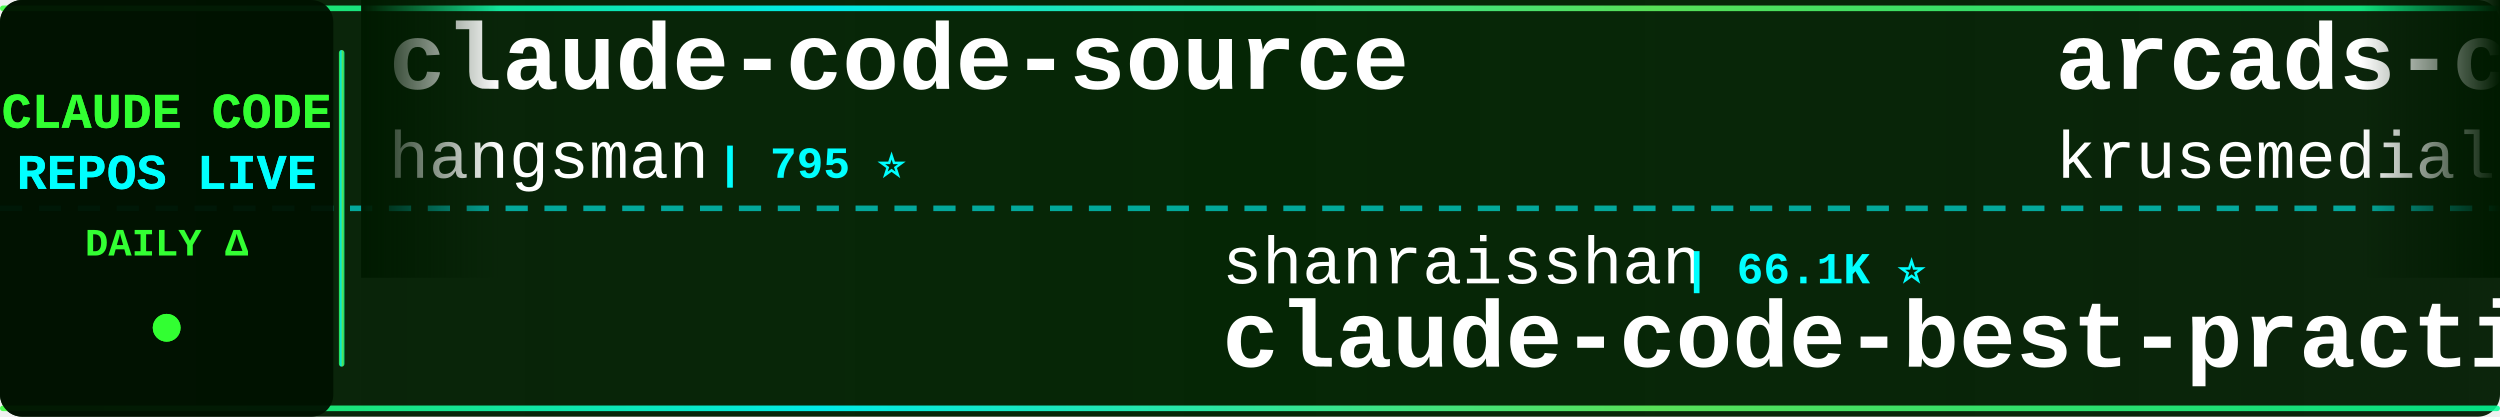
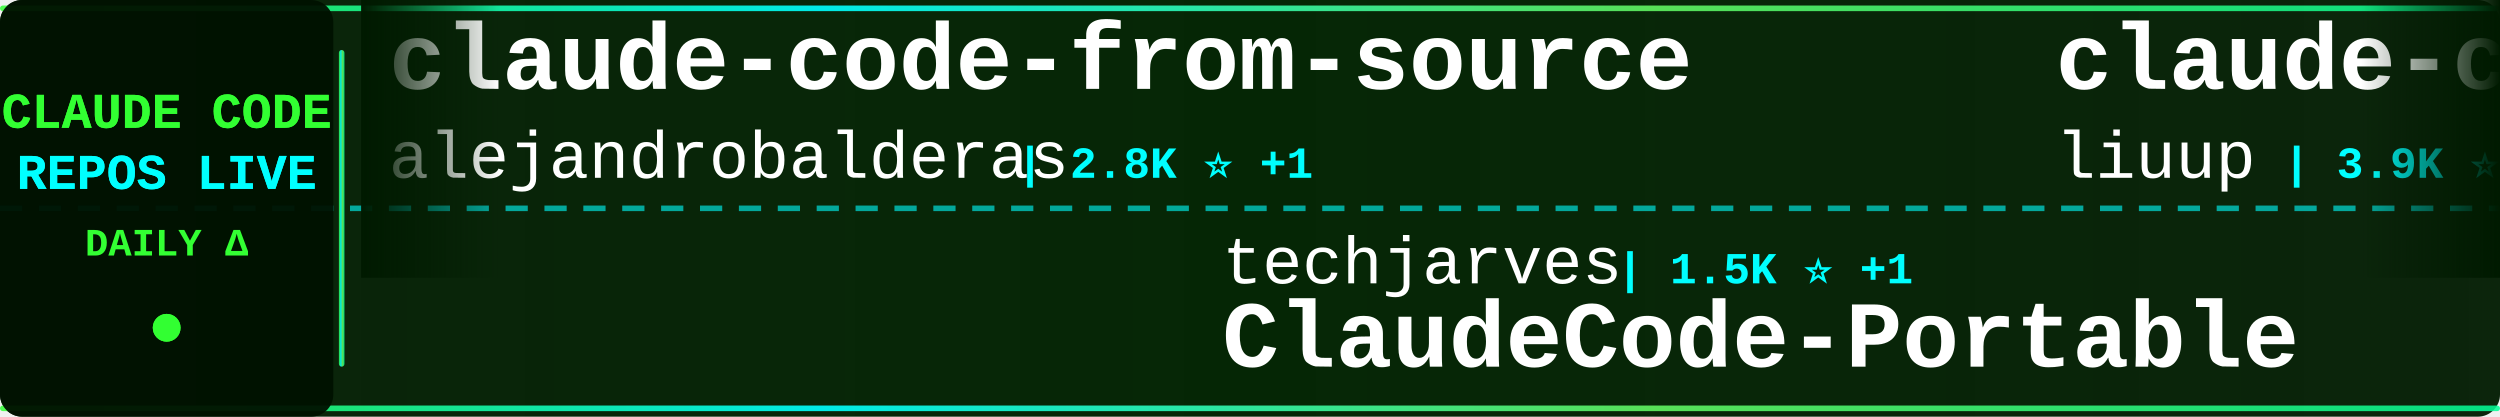
<svg xmlns="http://www.w3.org/2000/svg" width="900" height="150">
  <defs>
    <linearGradient id="tickerBg" x1="0%" y1="0%" x2="100%" y2="0%">
      <stop offset="0%" style="stop-color:#001a00;stop-opacity:0.95" />
      <stop offset="50%" style="stop-color:#002200;stop-opacity:0.98" />
      <stop offset="100%" style="stop-color:#001a00;stop-opacity:0.95" />
    </linearGradient>
    <linearGradient id="borderGrad" x1="0%" y1="0%" x2="100%" y2="0%">
      <stop offset="0%" style="stop-color:#33ff33;stop-opacity:0.85">
        <animate attributeName="stop-opacity" values="0.85;1;0.85" dur="2s" repeatCount="indefinite" />
      </stop>
      <stop offset="33%" style="stop-color:#00ffff;stop-opacity:0.9">
        <animate attributeName="stop-opacity" values="0.9;1;0.9" dur="2.2s" repeatCount="indefinite" />
      </stop>
      <stop offset="66%" style="stop-color:#66ff66;stop-opacity:0.85">
        <animate attributeName="stop-opacity" values="0.85;1;0.85" dur="1.8s" repeatCount="indefinite" />
      </stop>
      <stop offset="100%" style="stop-color:#00ff99;stop-opacity:0.85">
        <animate attributeName="stop-opacity" values="0.85;1;0.85" dur="2s" repeatCount="indefinite" />
      </stop>
    </linearGradient>
    <filter id="textGlow">
      <feGaussianBlur stdDeviation="0.1" result="coloredBlur" />
      <feMerge>
        <feMergeNode in="coloredBlur" />
        <feMergeNode in="SourceGraphic" />
      </feMerge>
    </filter>
    <filter id="metricGlow">
      <feGaussianBlur stdDeviation="0.2" result="coloredBlur" />
      <feMerge>
        <feMergeNode in="coloredBlur" />
        <feMergeNode in="SourceGraphic" />
      </feMerge>
    </filter>
    <linearGradient id="leftFade" x1="0%" y1="0%" x2="100%" y2="0%">
      <stop offset="0%" style="stop-color:#001a00;stop-opacity:1" />
      <stop offset="100%" style="stop-color:#001a00;stop-opacity:0" />
    </linearGradient>
    <linearGradient id="rightFade" x1="0%" y1="0%" x2="100%" y2="0%">
      <stop offset="0%" style="stop-color:#001a00;stop-opacity:0" />
      <stop offset="100%" style="stop-color:#001a00;stop-opacity:1" />
    </linearGradient>
  </defs>
  <rect width="900" height="150" fill="url(#tickerBg)" rx="8" />
  <rect x="0" y="2" width="900" height="2" fill="url(#borderGrad)" rx="1" />
  <rect x="0" y="146" width="900" height="2" fill="url(#borderGrad)" rx="1" />
  <line x1="0" y1="75" x2="900" y2="75" stroke="#00ffff" stroke-width="2" stroke-dasharray="8 6" opacity="0.6" />
  <rect x="0" y="0" width="120" height="150" fill="#001100" opacity="0.95" rx="8" />
  <text x="60" y="46" font-family="'Courier New', monospace" font-size="18" font-weight="bold" fill="#33ff33" text-anchor="middle" filter="url(#textGlow)">
    CLAUDE CODE
  </text>
  <text x="60" y="68" font-family="'Courier New', monospace" font-size="18" font-weight="bold" fill="#00ffff" text-anchor="middle" filter="url(#textGlow)">
    REPOS LIVE
  </text>
  <text x="60" y="92" font-family="'Courier New', monospace" font-size="14" font-weight="bold" fill="#33ff33" text-anchor="middle">
    DAILY Δ
  </text>
  <circle cx="60" cy="118" r="5" fill="#33ff33" filter="url(#metricGlow)">
    <animate attributeName="r" values="4;6;4" dur="1.5s" repeatCount="indefinite" />
    <animate attributeName="opacity" values="0.6;1;0.6" dur="1.5s" repeatCount="indefinite" />
  </circle>
  <rect x="122" y="18" width="2" height="114" fill="url(#borderGrad)" rx="1" />
  <clipPath id="tickerClip">
    <rect x="130" y="0" width="770" height="150" />
  </clipPath>
  <g clip-path="url(#tickerClip)">
    <g id="tickerItems">
      <animateTransform attributeName="transform" attributeType="XML" type="translate" from="0 0" to="-3000 0" dur="54s" repeatCount="indefinite" />
      <g transform="translate(0, 0)">
-         <text x="140" y="32" font-family="'Courier New', monospace" font-size="34" font-weight="bold" fill="#ffffff">claude-code-source</text>
-         <text x="140" y="64" font-family="'Courier New', monospace" font-size="24" font-weight="normal" fill="#ffffff" opacity="1.0">hangsman</text>
-         <text x="258" y="64" font-family="'Courier New', monospace" font-size="16" font-weight="bold" fill="#00ffff"> | 795 ⭐</text>
+         <text x="140" y="32" font-family="'Courier New', monospace" font-size="34" font-weight="bold" fill="#ffffff">claude-code-from-source</text>
+         <text x="140" y="64" font-family="'Courier New', monospace" font-size="24" font-weight="normal" fill="#ffffff" opacity="1.0">alejandrobalderas</text>
+         <text x="366" y="64" font-family="'Courier New', monospace" font-size="16" font-weight="bold" fill="#00ffff"> | 2.8K ⭐ +1</text>
      </g>
      <g transform="translate(300, 0)">
-         <text x="140" y="102" font-family="'Courier New', monospace" font-size="24" font-weight="normal" fill="#ffffff" opacity="1.0">shanraisshan</text>
-         <text x="306" y="102" font-family="'Courier New', monospace" font-size="16" font-weight="bold" fill="#00ffff"> | 66.1K ⭐</text>
-         <text x="140" y="132" font-family="'Courier New', monospace" font-size="34" font-weight="bold" fill="#ffffff">claude-code-best-practic...</text>
+         <text x="140" y="102" font-family="'Courier New', monospace" font-size="24" font-weight="normal" fill="#ffffff" opacity="1.0">techjarves</text>
+         <text x="282" y="102" font-family="'Courier New', monospace" font-size="16" font-weight="bold" fill="#00ffff"> | 1.5K ⭐ +1</text>
+         <text x="140" y="132" font-family="'Courier New', monospace" font-size="34" font-weight="bold" fill="#ffffff">ClaudeCode-Portable</text>
      </g>
      <g transform="translate(600, 0)">
-         <text x="140" y="32" font-family="'Courier New', monospace" font-size="34" font-weight="bold" fill="#ffffff">arcads-claude-code</text>
-         <text x="140" y="64" font-family="'Courier New', monospace" font-size="24" font-weight="normal" fill="#ffffff" opacity="1.0">krusemediallc</text>
-         <text x="318" y="64" font-family="'Courier New', monospace" font-size="16" font-weight="bold" fill="#00ffff"> | 1.5K ⭐</text>
+         <text x="140" y="32" font-family="'Courier New', monospace" font-size="34" font-weight="bold" fill="#ffffff">claude-code-analysis</text>
+         <text x="140" y="64" font-family="'Courier New', monospace" font-size="24" font-weight="normal" fill="#ffffff" opacity="1.0">liuup</text>
+         <text x="222" y="64" font-family="'Courier New', monospace" font-size="16" font-weight="bold" fill="#00ffff"> | 3.9K ⭐ +2</text>
      </g>
      <g transform="translate(900, 0)">
-         <text x="140" y="102" font-family="'Courier New', monospace" font-size="24" font-weight="normal" fill="#ffffff" opacity="1.0">xu-xiang</text>
-         <text x="258" y="102" font-family="'Courier New', monospace" font-size="16" font-weight="bold" fill="#00ffff"> | 2.0K ⭐</text>
-         <text x="140" y="132" font-family="'Courier New', monospace" font-size="34" font-weight="bold" fill="#ffffff">everything-claude-code-z...</text>
+         <text x="140" y="102" font-family="'Courier New', monospace" font-size="24" font-weight="normal" fill="#ffffff" opacity="1.0">pengchengneo</text>
+         <text x="306" y="102" font-family="'Courier New', monospace" font-size="16" font-weight="bold" fill="#00ffff"> | 1.8K ⭐</text>
+         <text x="140" y="132" font-family="'Courier New', monospace" font-size="34" font-weight="bold" fill="#ffffff">Claude-Code</text>
      </g>
      <g transform="translate(1200, 0)">
-         <text x="140" y="32" font-family="'Courier New', monospace" font-size="34" font-weight="bold" fill="#ffffff">Claude-code</text>
-         <text x="140" y="64" font-family="'Courier New', monospace" font-size="24" font-weight="normal" fill="#ffffff" opacity="1.0">fazxes</text>
-         <text x="234" y="64" font-family="'Courier New', monospace" font-size="16" font-weight="bold" fill="#00ffff"> | 242 ⭐</text>
+         <text x="140" y="32" font-family="'Courier New', monospace" font-size="34" font-weight="bold" fill="#ffffff">claude-code-my-workflow</text>
+         <text x="140" y="64" font-family="'Courier New', monospace" font-size="24" font-weight="normal" fill="#ffffff" opacity="1.0">pedrohcgs</text>
+         <text x="270" y="64" font-family="'Courier New', monospace" font-size="16" font-weight="bold" fill="#00ffff"> | 1.6K ⭐</text>
      </g>
      <g transform="translate(1500, 0)">
-         <text x="140" y="102" font-family="'Courier New', monospace" font-size="24" font-weight="normal" fill="#ffffff" opacity="1.0">zstmfhy</text>
-         <text x="246" y="102" font-family="'Courier New', monospace" font-size="16" font-weight="bold" fill="#00ffff"> | 189 ⭐</text>
-         <text x="140" y="132" font-family="'Courier New', monospace" font-size="34" font-weight="bold" fill="#ffffff">Claude-code</text>
+         <text x="140" y="102" font-family="'Courier New', monospace" font-size="24" font-weight="normal" fill="#ffffff" opacity="1.0">oboard</text>
+         <text x="234" y="102" font-family="'Courier New', monospace" font-size="16" font-weight="bold" fill="#00ffff"> | 3.3K ⭐</text>
+         <text x="140" y="132" font-family="'Courier New', monospace" font-size="34" font-weight="bold" fill="#ffffff">claude-code-rev</text>
      </g>
      <g transform="translate(1800, 0)">
-         <text x="140" y="32" font-family="'Courier New', monospace" font-size="34" font-weight="bold" fill="#ffffff">claude-code-source-code-...</text>
-         <text x="140" y="64" font-family="'Courier New', monospace" font-size="24" font-weight="normal" fill="#ffffff" opacity="1.0">ghuntley</text>
-         <text x="258" y="64" font-family="'Courier New', monospace" font-size="16" font-weight="bold" fill="#00ffff"> | 992 ⭐</text>
+         <text x="140" y="32" font-family="'Courier New', monospace" font-size="34" font-weight="bold" fill="#ffffff">claude-code-settings</text>
+         <text x="140" y="64" font-family="'Courier New', monospace" font-size="24" font-weight="normal" fill="#ffffff" opacity="1.0">feiskyer</text>
+         <text x="258" y="64" font-family="'Courier New', monospace" font-size="16" font-weight="bold" fill="#00ffff"> | 1.7K ⭐</text>
      </g>
      <g transform="translate(2100, 0)">
-         <text x="140" y="102" font-family="'Courier New', monospace" font-size="24" font-weight="normal" fill="#ffffff" opacity="1.0">https-deeplearning-ai</text>
-         <text x="414" y="102" font-family="'Courier New', monospace" font-size="16" font-weight="bold" fill="#00ffff"> | 549 ⭐</text>
-         <text x="140" y="132" font-family="'Courier New', monospace" font-size="34" font-weight="bold" fill="#ffffff">sc-claude-code-files</text>
+         <text x="140" y="102" font-family="'Courier New', monospace" font-size="24" font-weight="normal" fill="#ffffff" opacity="1.0">zebbern</text>
+         <text x="246" y="102" font-family="'Courier New', monospace" font-size="16" font-weight="bold" fill="#00ffff"> | 4.6K ⭐</text>
+         <text x="140" y="132" font-family="'Courier New', monospace" font-size="34" font-weight="bold" fill="#ffffff">claude-code-guide</text>
      </g>
      <g transform="translate(2400, 0)">
-         <text x="140" y="32" font-family="'Courier New', monospace" font-size="34" font-weight="bold" fill="#ffffff">skills</text>
-         <text x="140" y="64" font-family="'Courier New', monospace" font-size="24" font-weight="normal" fill="#ffffff" opacity="1.0">anthropics</text>
-         <text x="282" y="64" font-family="'Courier New', monospace" font-size="16" font-weight="bold" fill="#00ffff"> | 177.3K ⭐ +26</text>
+         <text x="140" y="32" font-family="'Courier New', monospace" font-size="34" font-weight="bold" fill="#ffffff">Dive-into-Claude-Code</text>
+         <text x="140" y="64" font-family="'Courier New', monospace" font-size="24" font-weight="normal" fill="#ffffff" opacity="1.0">VILA-Lab</text>
+         <text x="258" y="64" font-family="'Courier New', monospace" font-size="16" font-weight="bold" fill="#00ffff"> | 2.1K ⭐</text>
      </g>
      <g transform="translate(2700, 0)">
-         <text x="140" y="102" font-family="'Courier New', monospace" font-size="24" font-weight="normal" fill="#ffffff" opacity="1.0">huangserva</text>
-         <text x="282" y="102" font-family="'Courier New', monospace" font-size="16" font-weight="bold" fill="#00ffff"> | 630 ⭐</text>
-         <text x="140" y="132" font-family="'Courier New', monospace" font-size="34" font-weight="bold" fill="#ffffff">claude-code-cli</text>
+         <text x="140" y="102" font-family="'Courier New', monospace" font-size="24" font-weight="normal" fill="#ffffff" opacity="1.0">lintsinghua</text>
+         <text x="294" y="102" font-family="'Courier New', monospace" font-size="16" font-weight="bold" fill="#00ffff"> | 4.3K ⭐ +2</text>
+         <text x="140" y="132" font-family="'Courier New', monospace" font-size="34" font-weight="bold" fill="#ffffff">claude-code-book</text>
      </g>
      <g transform="translate(3000, 0)">
-         <text x="140" y="32" font-family="'Courier New', monospace" font-size="34" font-weight="bold" fill="#ffffff">claude-code-source</text>
-         <text x="140" y="64" font-family="'Courier New', monospace" font-size="24" font-weight="normal" fill="#ffffff" opacity="1.0">hangsman</text>
-         <text x="258" y="64" font-family="'Courier New', monospace" font-size="16" font-weight="bold" fill="#00ffff"> | 795 ⭐</text>
+         <text x="140" y="32" font-family="'Courier New', monospace" font-size="34" font-weight="bold" fill="#ffffff">claude-code-from-source</text>
+         <text x="140" y="64" font-family="'Courier New', monospace" font-size="24" font-weight="normal" fill="#ffffff" opacity="1.0">alejandrobalderas</text>
+         <text x="366" y="64" font-family="'Courier New', monospace" font-size="16" font-weight="bold" fill="#00ffff"> | 2.8K ⭐ +1</text>
      </g>
      <g transform="translate(3300, 0)">
-         <text x="140" y="102" font-family="'Courier New', monospace" font-size="24" font-weight="normal" fill="#ffffff" opacity="1.0">shanraisshan</text>
-         <text x="306" y="102" font-family="'Courier New', monospace" font-size="16" font-weight="bold" fill="#00ffff"> | 66.1K ⭐</text>
-         <text x="140" y="132" font-family="'Courier New', monospace" font-size="34" font-weight="bold" fill="#ffffff">claude-code-best-practic...</text>
+         <text x="140" y="102" font-family="'Courier New', monospace" font-size="24" font-weight="normal" fill="#ffffff" opacity="1.0">techjarves</text>
+         <text x="282" y="102" font-family="'Courier New', monospace" font-size="16" font-weight="bold" fill="#00ffff"> | 1.5K ⭐ +1</text>
+         <text x="140" y="132" font-family="'Courier New', monospace" font-size="34" font-weight="bold" fill="#ffffff">ClaudeCode-Portable</text>
      </g>
      <g transform="translate(3600, 0)">
-         <text x="140" y="32" font-family="'Courier New', monospace" font-size="34" font-weight="bold" fill="#ffffff">arcads-claude-code</text>
-         <text x="140" y="64" font-family="'Courier New', monospace" font-size="24" font-weight="normal" fill="#ffffff" opacity="1.0">krusemediallc</text>
-         <text x="318" y="64" font-family="'Courier New', monospace" font-size="16" font-weight="bold" fill="#00ffff"> | 1.5K ⭐</text>
+         <text x="140" y="32" font-family="'Courier New', monospace" font-size="34" font-weight="bold" fill="#ffffff">claude-code-analysis</text>
+         <text x="140" y="64" font-family="'Courier New', monospace" font-size="24" font-weight="normal" fill="#ffffff" opacity="1.0">liuup</text>
+         <text x="222" y="64" font-family="'Courier New', monospace" font-size="16" font-weight="bold" fill="#00ffff"> | 3.9K ⭐ +2</text>
      </g>
      <g transform="translate(3900, 0)">
-         <text x="140" y="102" font-family="'Courier New', monospace" font-size="24" font-weight="normal" fill="#ffffff" opacity="1.0">xu-xiang</text>
-         <text x="258" y="102" font-family="'Courier New', monospace" font-size="16" font-weight="bold" fill="#00ffff"> | 2.0K ⭐</text>
-         <text x="140" y="132" font-family="'Courier New', monospace" font-size="34" font-weight="bold" fill="#ffffff">everything-claude-code-z...</text>
+         <text x="140" y="102" font-family="'Courier New', monospace" font-size="24" font-weight="normal" fill="#ffffff" opacity="1.0">pengchengneo</text>
+         <text x="306" y="102" font-family="'Courier New', monospace" font-size="16" font-weight="bold" fill="#00ffff"> | 1.8K ⭐</text>
+         <text x="140" y="132" font-family="'Courier New', monospace" font-size="34" font-weight="bold" fill="#ffffff">Claude-Code</text>
      </g>
    </g>
  </g>
  <rect x="130" y="0" width="50" height="100" fill="url(#leftFade)" />
  <rect x="850" y="0" width="50" height="100" fill="url(#rightFade)" />
</svg>
